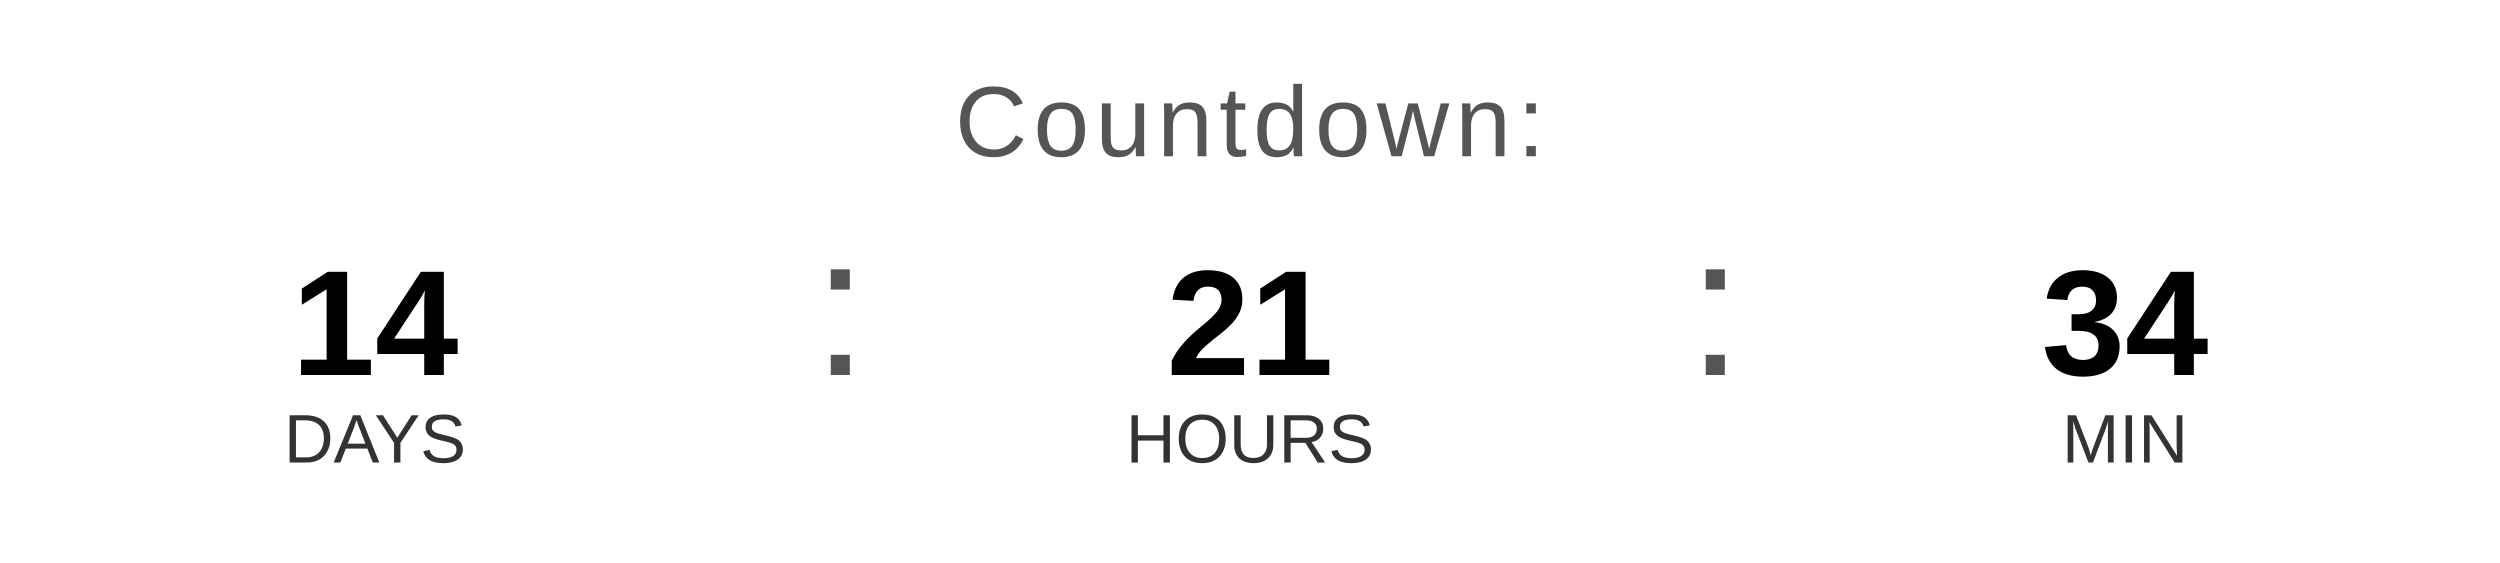
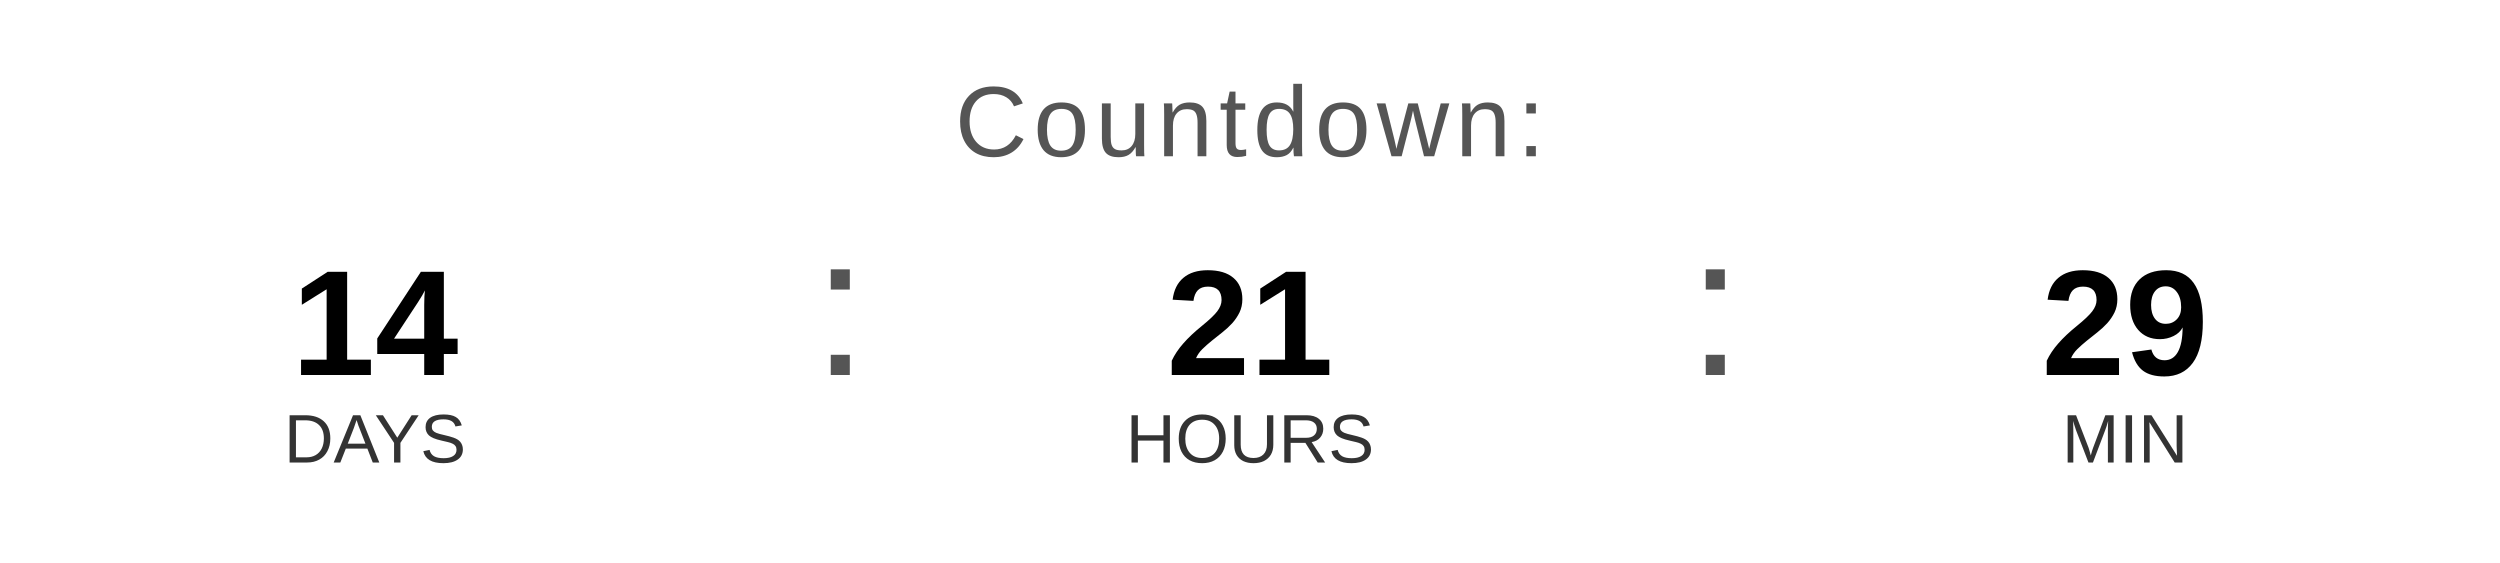
<svg xmlns="http://www.w3.org/2000/svg" width="400" height="90" viewBox="0 0 400 90">
  <text x="200" y="25" font-family="Arial, Helvetica, sans-serif" font-size="16" fill="#555555" text-anchor="middle" letter-spacing="1">
    Countdown:
  </text>
  <text x="60" y="60" font-family="Arial, Helvetica, sans-serif" font-size="24" font-weight="bold" fill="#000000" text-anchor="middle">14</text>
  <text x="60" y="74" font-family="Arial, Helvetica, sans-serif" font-size="11" fill="#333333" text-anchor="middle">DAYS</text>
  <text x="130" y="60" font-family="Arial, sans-serif" font-size="32" fill="#555555">:</text>
  <text x="200" y="60" font-family="Arial, Helvetica, sans-serif" font-size="24" font-weight="bold" fill="#000000" text-anchor="middle">21</text>
  <text x="200" y="74" font-family="Arial, Helvetica, sans-serif" font-size="11" fill="#333333" text-anchor="middle">HOURS</text>
  <text x="270" y="60" font-family="Arial, sans-serif" font-size="32" fill="#555555">:</text>
-   <text x="340" y="60" font-family="Arial, Helvetica, sans-serif" font-size="24" font-weight="bold" fill="#000000" text-anchor="middle">34</text>
+   <text x="340" y="60" font-family="Arial, Helvetica, sans-serif" font-size="24" font-weight="bold" fill="#000000" text-anchor="middle">29</text>
  <text x="340" y="74" font-family="Arial, Helvetica, sans-serif" font-size="11" fill="#333333" text-anchor="middle">MIN</text>
</svg>
